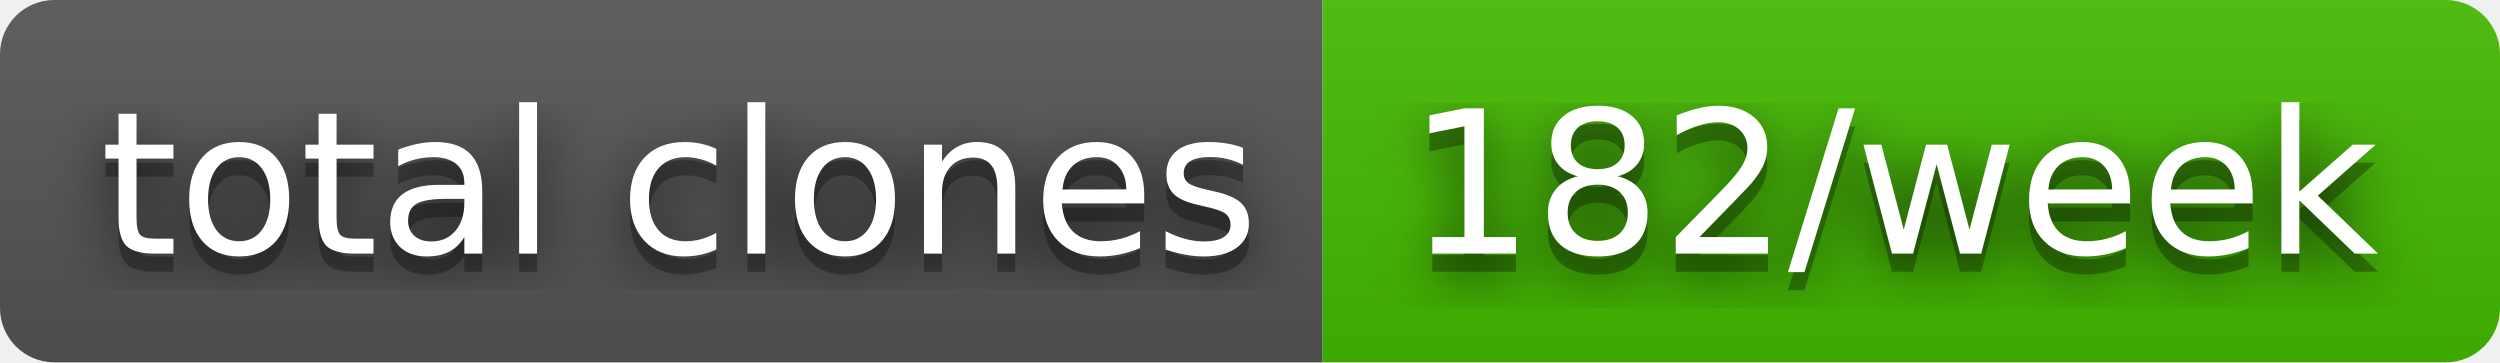
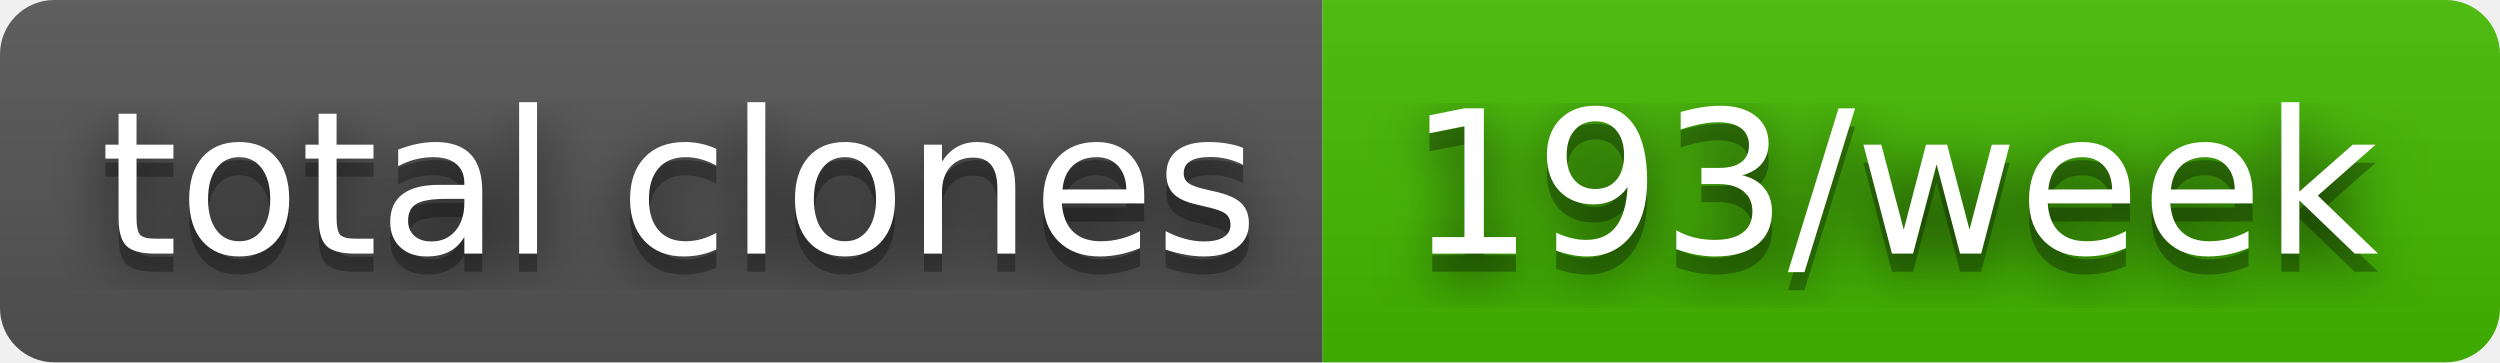
- <svg xmlns="http://www.w3.org/2000/svg" width="138" height="20" role="img" aria-label="total clones: 182/week">
+ <svg xmlns="http://www.w3.org/2000/svg" width="138" height="20" role="img" aria-label="total clones: 193/week">
  <filter id="blur">
    <feGaussianBlur stdDeviation="16" />
  </filter>
  <linearGradient id="s" x2="0" y2="100%">
    <stop offset="0" stop-color="#bbb" stop-opacity=".1" />
    <stop offset="1" stop-opacity=".1" />
  </linearGradient>
  <clipPath id="r">
    <rect width="138" height="20" rx="3" />
  </clipPath>
  <g clip-path="url(#r)">
    <rect width="73" height="20" fill="#555" />
    <rect x="73" width="65" height="20" fill="#4b0" />
    <rect width="138" height="20" fill="url(#s)" />
  </g>
  <g fill="#fff" text-anchor="middle" font-family="Verdana,Geneva,DejaVu Sans,sans-serif" text-rendering="geometricPrecision" font-size="110">
    <g transform="scale(.1)">
      <g aria-hidden="true" fill="#010101">
        <text x="375" y="150" fill-opacity=".8" filter="url(#blur)" textLength="630">total clones</text>
        <text x="375" y="150" fill-opacity=".3" textLength="630">total clones</text>
      </g>
      <text x="375" y="140" textLength="630">total clones</text>
    </g>
    <g transform="scale(.1)">
      <g aria-hidden="true" fill="#010101">
-         <text x="1045" y="150" fill-opacity=".8" filter="url(#blur)" textLength="550">182/week</text>
-         <text x="1045" y="150" fill-opacity=".3" textLength="550">182/week</text>
+         <text x="1045" y="150" fill-opacity=".8" filter="url(#blur)" textLength="550">193/week</text>
+         <text x="1045" y="150" fill-opacity=".3" textLength="550">193/week</text>
      </g>
-       <text x="1045" y="140" textLength="550">182/week</text>
+       <text x="1045" y="140" textLength="550">193/week</text>
    </g>
  </g>
</svg>
